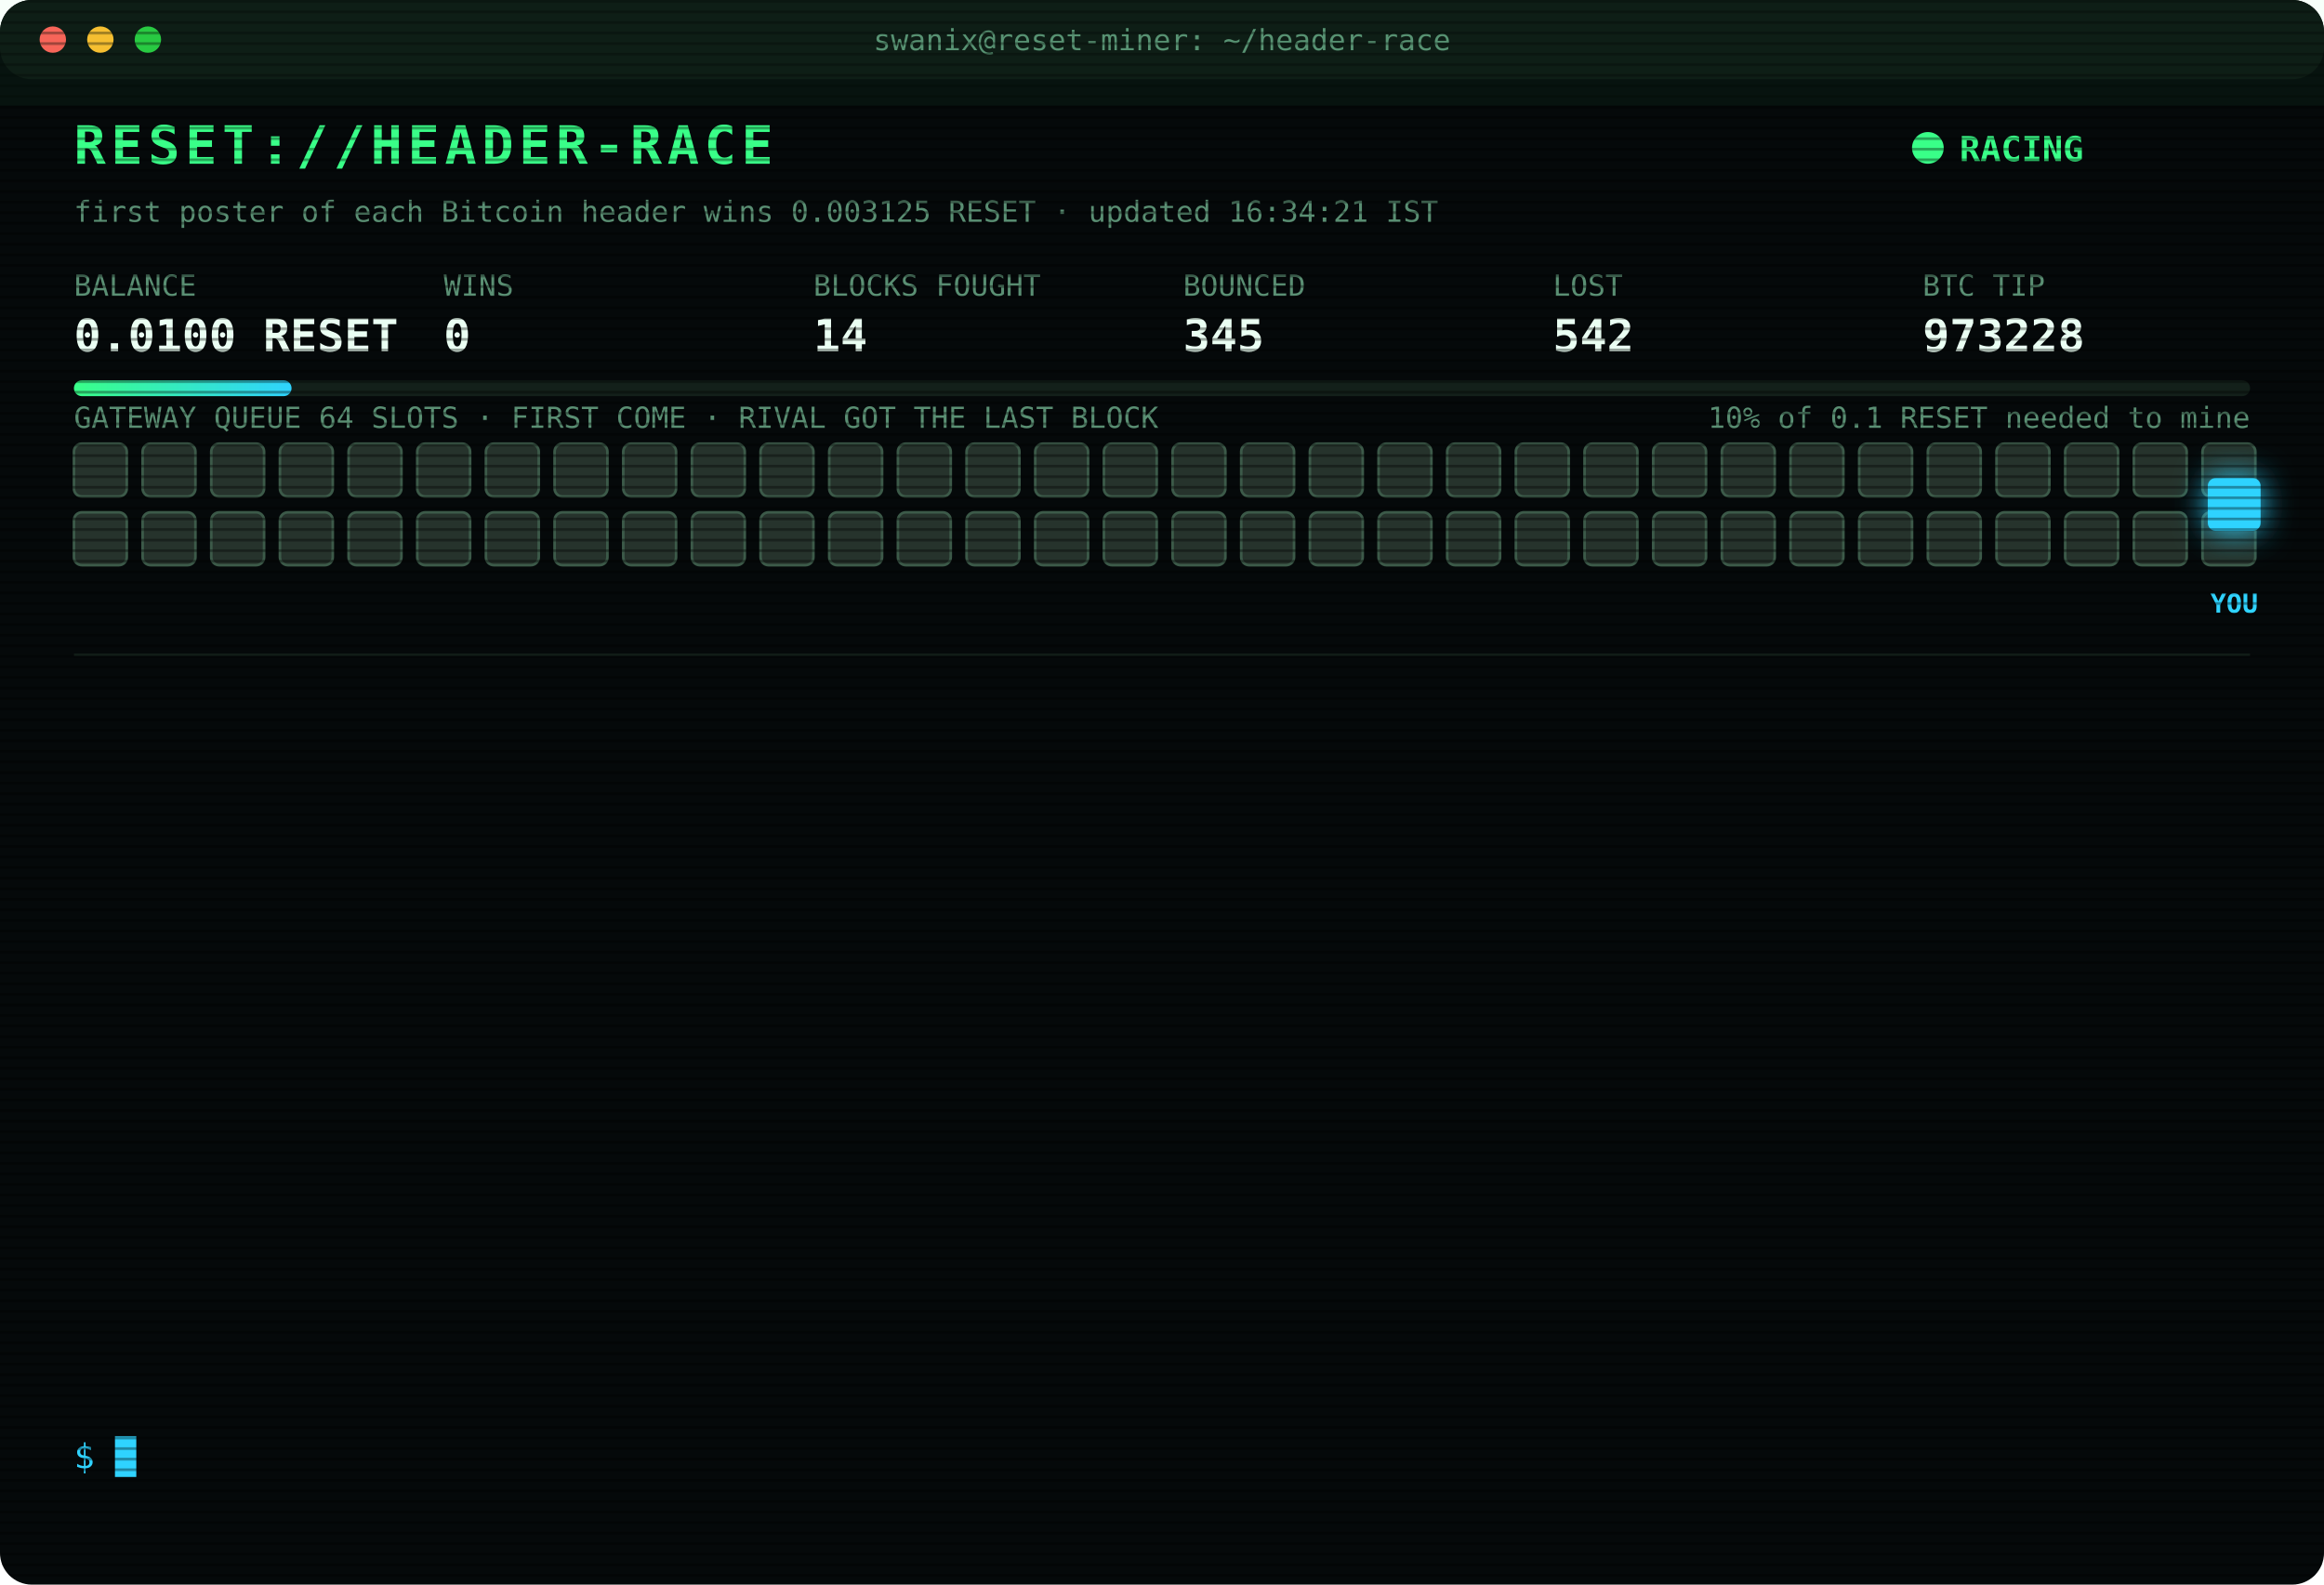
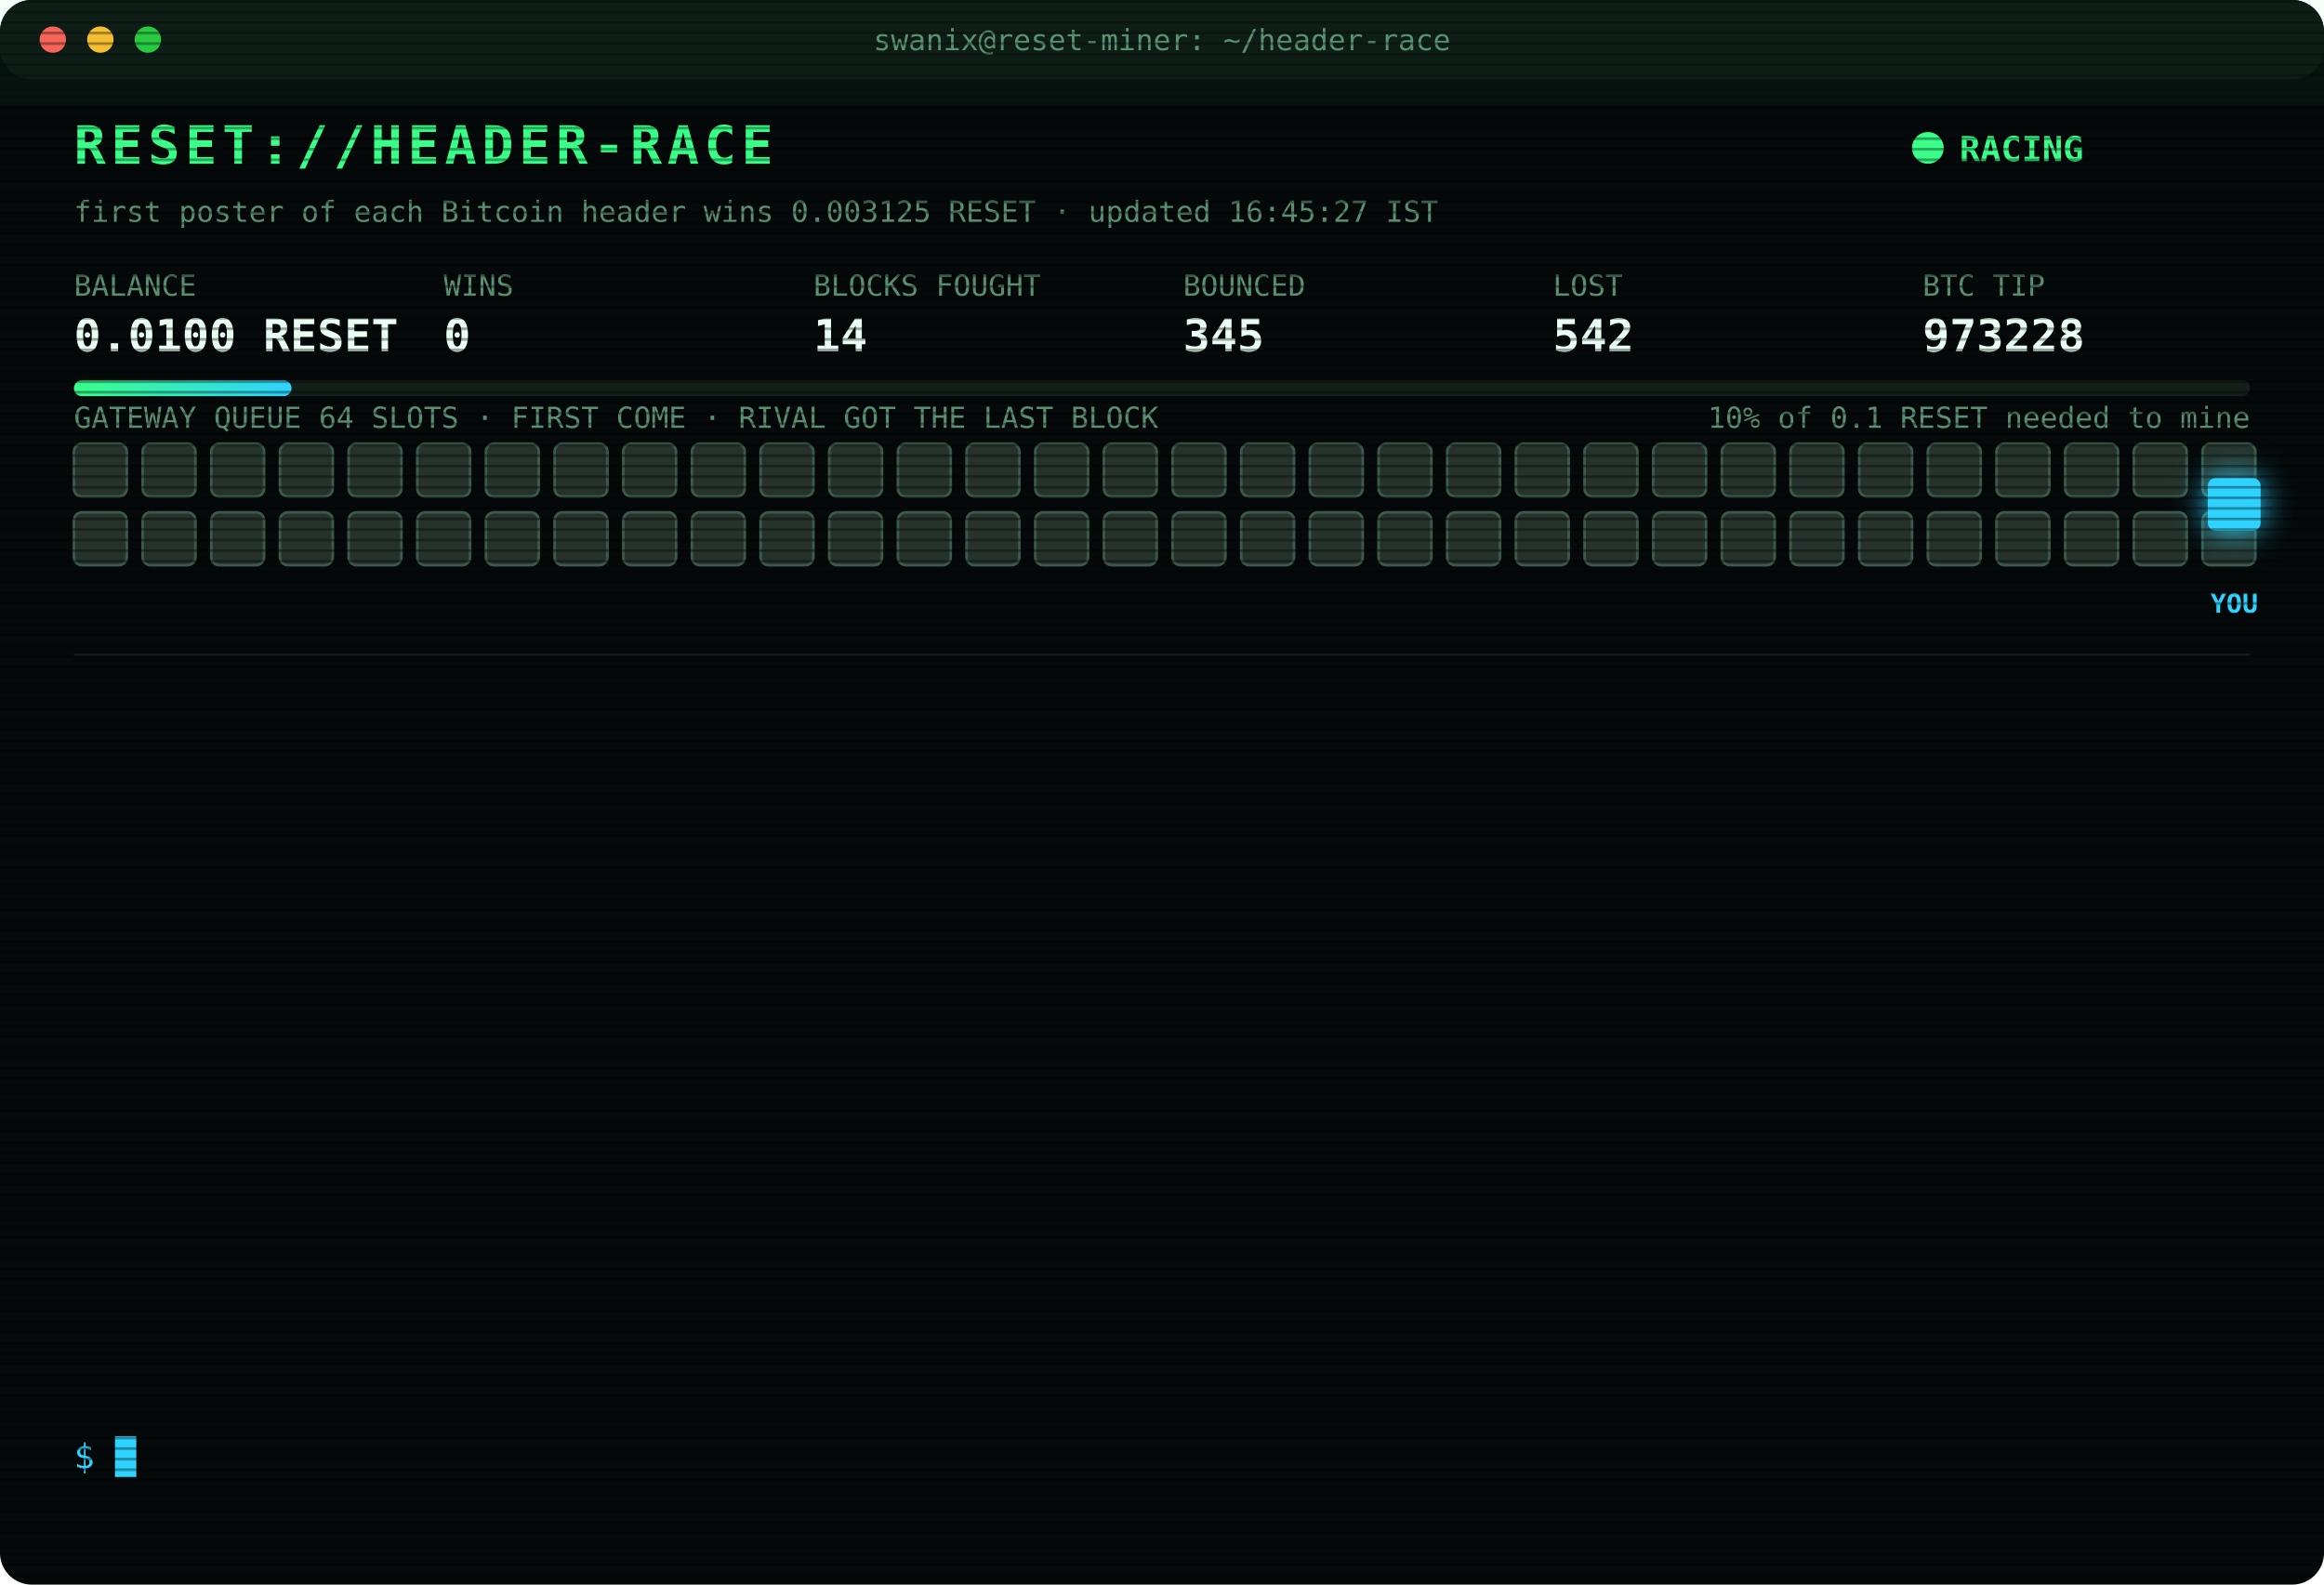
<svg xmlns="http://www.w3.org/2000/svg" width="880" height="600" viewBox="0 0 880 600" font-family="ui-monospace,SFMono-Regular,Menlo,Consolas,monospace">
  <style>
text{font-size:13px;fill:#7CFFB2}
.title{font-size:20px;font-weight:700;fill:#39FF88;letter-spacing:2px;animation:glitch 3s infinite steps(1)}
.sub{fill:#2fd3ff}.k{fill:#5a8f73;font-size:11px}.v{font-size:17px;font-weight:700;fill:#eafff3}
.ts{fill:#3f6b56}.boot{fill:#2fd3ff}.dim{fill:#5a8f73}.bad{fill:#ff4d6d}.warn{fill:#ffd23f}.mag{fill:#ff5cf0}.win{fill:#39FF88;font-weight:700}
.tag{font-size:10px;fill:#2fd3ff;font-weight:700}
.rival{fill:#26332c;stroke:#3c5a49;animation:jam 1.2s infinite alternate}
.idle{fill:#141c18;stroke:#22302a;animation:breathe 4s infinite}
.me{fill:#2fd3ff;filter:drop-shadow(0 0 6px #2fd3ff)}
.hover{animation:nudge 1.1s infinite ease-in-out}.bounce{animation:kick 1.4s infinite}
.ln{opacity:0;animation:in .4s forwards}
.cur{animation:blink 1s infinite steps(1)}
.scan{animation:scan 6s infinite linear}
.led{animation:blink 1.4s infinite}
@keyframes in{from{opacity:0;transform:translateX(-6px)}to{opacity:1;transform:none}}
@keyframes blink{50%{opacity:0}}
@keyframes jam{to{fill:#33463b}}
@keyframes breathe{50%{opacity:.4}}
@keyframes nudge{50%{transform:translateX(-10px)}}
@keyframes kick{0%,100%{transform:none}30%{transform:translateX(-14px)}55%{transform:translateX(10px) translateY(-6px)}}
@keyframes glitch{0%,92%{transform:none}93%{transform:translateX(2px);fill:#ff4d6d}95%{transform:translateX(-2px);fill:#2fd3ff}97%{transform:none}}
@keyframes scan{from{transform:translateY(-40px)}to{transform:translateY(600px)}}
</style>
  <defs>
    <pattern id="sl" width="4" height="4" patternUnits="userSpaceOnUse">
      <rect width="4" height="1" fill="#000" opacity=".35" />
    </pattern>
    <linearGradient id="bar">
      <stop offset="0" stop-color="#39FF88" />
      <stop offset="1" stop-color="#2fd3ff" />
    </linearGradient>
  </defs>
  <rect width="880" height="600" rx="12" fill="#05090a" />
  <rect width="880" height="30" rx="12" fill="#0d1512" />
  <circle cx="20" cy="15" r="5" fill="#ff5f57" />
  <circle cx="38" cy="15" r="5" fill="#febc2e" />
  <circle cx="56" cy="15" r="5" fill="#28c840" />
  <text x="440" y="19" text-anchor="middle" class="k">swanix@reset-miner: ~/header-race</text>
  <text x="28" y="62" class="title">RESET://HEADER-RACE</text>
  <circle class="led" cx="730" cy="56" r="6" fill="#39FF88" />
  <text x="742" y="61" class="win">RACING</text>
-   <text x="28" y="84" class="k">first poster of each Bitcoin header wins 0.003125 RESET · updated 16:34:21 IST</text>
+   <text x="28" y="84" class="k">first poster of each Bitcoin header wins 0.003125 RESET · updated 16:45:27 IST</text>
  <text x="28" y="112" class="k">BALANCE</text>
  <text x="28" y="133" class="v">0.0100 RESET</text>
  <text x="168" y="112" class="k">WINS</text>
  <text x="168" y="133" class="v">0</text>
  <text x="308" y="112" class="k">BLOCKS FOUGHT</text>
  <text x="308" y="133" class="v">14</text>
  <text x="448" y="112" class="k">BOUNCED</text>
  <text x="448" y="133" class="v">345</text>
  <text x="588" y="112" class="k">LOST</text>
  <text x="588" y="133" class="v">542</text>
  <text x="728" y="112" class="k">BTC TIP</text>
  <text x="728" y="133" class="v">973228</text>
  <rect x="28" y="144" width="824" height="6" rx="3" fill="#13201a" />
  <rect x="28" y="144" width="82.4" height="6" rx="3" fill="url(#bar)" />
  <text x="852" y="162" text-anchor="end" class="k">10% of 0.1 RESET needed to mine</text>
  <text x="28" y="162" class="k">GATEWAY QUEUE 64 SLOTS · FIRST COME · RIVAL GOT THE LAST BLOCK</text>
  <rect class="rival" x="28" y="168" width="20" height="20" rx="3" style="animation-delay:0.00s" />
  <rect class="rival" x="54" y="168" width="20" height="20" rx="3" style="animation-delay:0.05s" />
  <rect class="rival" x="80" y="168" width="20" height="20" rx="3" style="animation-delay:0.10s" />
  <rect class="rival" x="106" y="168" width="20" height="20" rx="3" style="animation-delay:0.15s" />
  <rect class="rival" x="132" y="168" width="20" height="20" rx="3" style="animation-delay:0.20s" />
  <rect class="rival" x="158" y="168" width="20" height="20" rx="3" style="animation-delay:0.25s" />
  <rect class="rival" x="184" y="168" width="20" height="20" rx="3" style="animation-delay:0.30s" />
  <rect class="rival" x="210" y="168" width="20" height="20" rx="3" style="animation-delay:0.35s" />
  <rect class="rival" x="236" y="168" width="20" height="20" rx="3" style="animation-delay:0.40s" />
  <rect class="rival" x="262" y="168" width="20" height="20" rx="3" style="animation-delay:0.45s" />
  <rect class="rival" x="288" y="168" width="20" height="20" rx="3" style="animation-delay:0.50s" />
  <rect class="rival" x="314" y="168" width="20" height="20" rx="3" style="animation-delay:0.55s" />
  <rect class="rival" x="340" y="168" width="20" height="20" rx="3" style="animation-delay:0.60s" />
  <rect class="rival" x="366" y="168" width="20" height="20" rx="3" style="animation-delay:0.65s" />
  <rect class="rival" x="392" y="168" width="20" height="20" rx="3" style="animation-delay:0.70s" />
  <rect class="rival" x="418" y="168" width="20" height="20" rx="3" style="animation-delay:0.75s" />
  <rect class="rival" x="444" y="168" width="20" height="20" rx="3" style="animation-delay:0.80s" />
  <rect class="rival" x="470" y="168" width="20" height="20" rx="3" style="animation-delay:0.85s" />
  <rect class="rival" x="496" y="168" width="20" height="20" rx="3" style="animation-delay:0.90s" />
  <rect class="rival" x="522" y="168" width="20" height="20" rx="3" style="animation-delay:0.95s" />
  <rect class="rival" x="548" y="168" width="20" height="20" rx="3" style="animation-delay:1.00s" />
  <rect class="rival" x="574" y="168" width="20" height="20" rx="3" style="animation-delay:1.05s" />
  <rect class="rival" x="600" y="168" width="20" height="20" rx="3" style="animation-delay:1.10s" />
  <rect class="rival" x="626" y="168" width="20" height="20" rx="3" style="animation-delay:1.15s" />
  <rect class="rival" x="652" y="168" width="20" height="20" rx="3" style="animation-delay:1.20s" />
  <rect class="rival" x="678" y="168" width="20" height="20" rx="3" style="animation-delay:1.25s" />
  <rect class="rival" x="704" y="168" width="20" height="20" rx="3" style="animation-delay:1.30s" />
  <rect class="rival" x="730" y="168" width="20" height="20" rx="3" style="animation-delay:1.35s" />
  <rect class="rival" x="756" y="168" width="20" height="20" rx="3" style="animation-delay:1.40s" />
  <rect class="rival" x="782" y="168" width="20" height="20" rx="3" style="animation-delay:1.45s" />
  <rect class="rival" x="808" y="168" width="20" height="20" rx="3" style="animation-delay:1.50s" />
  <rect class="rival" x="834" y="168" width="20" height="20" rx="3" style="animation-delay:1.55s" />
  <rect class="rival" x="28" y="194" width="20" height="20" rx="3" style="animation-delay:1.60s" />
  <rect class="rival" x="54" y="194" width="20" height="20" rx="3" style="animation-delay:1.65s" />
  <rect class="rival" x="80" y="194" width="20" height="20" rx="3" style="animation-delay:1.70s" />
  <rect class="rival" x="106" y="194" width="20" height="20" rx="3" style="animation-delay:1.75s" />
  <rect class="rival" x="132" y="194" width="20" height="20" rx="3" style="animation-delay:1.80s" />
  <rect class="rival" x="158" y="194" width="20" height="20" rx="3" style="animation-delay:1.85s" />
  <rect class="rival" x="184" y="194" width="20" height="20" rx="3" style="animation-delay:1.90s" />
  <rect class="rival" x="210" y="194" width="20" height="20" rx="3" style="animation-delay:1.95s" />
  <rect class="rival" x="236" y="194" width="20" height="20" rx="3" style="animation-delay:2.00s" />
  <rect class="rival" x="262" y="194" width="20" height="20" rx="3" style="animation-delay:2.05s" />
  <rect class="rival" x="288" y="194" width="20" height="20" rx="3" style="animation-delay:2.10s" />
  <rect class="rival" x="314" y="194" width="20" height="20" rx="3" style="animation-delay:2.15s" />
  <rect class="rival" x="340" y="194" width="20" height="20" rx="3" style="animation-delay:2.20s" />
  <rect class="rival" x="366" y="194" width="20" height="20" rx="3" style="animation-delay:2.25s" />
  <rect class="rival" x="392" y="194" width="20" height="20" rx="3" style="animation-delay:2.30s" />
  <rect class="rival" x="418" y="194" width="20" height="20" rx="3" style="animation-delay:2.35s" />
  <rect class="rival" x="444" y="194" width="20" height="20" rx="3" style="animation-delay:2.40s" />
  <rect class="rival" x="470" y="194" width="20" height="20" rx="3" style="animation-delay:2.45s" />
  <rect class="rival" x="496" y="194" width="20" height="20" rx="3" style="animation-delay:2.50s" />
  <rect class="rival" x="522" y="194" width="20" height="20" rx="3" style="animation-delay:2.55s" />
  <rect class="rival" x="548" y="194" width="20" height="20" rx="3" style="animation-delay:2.60s" />
  <rect class="rival" x="574" y="194" width="20" height="20" rx="3" style="animation-delay:2.65s" />
  <rect class="rival" x="600" y="194" width="20" height="20" rx="3" style="animation-delay:2.70s" />
  <rect class="rival" x="626" y="194" width="20" height="20" rx="3" style="animation-delay:2.75s" />
  <rect class="rival" x="652" y="194" width="20" height="20" rx="3" style="animation-delay:2.80s" />
  <rect class="rival" x="678" y="194" width="20" height="20" rx="3" style="animation-delay:2.85s" />
  <rect class="rival" x="704" y="194" width="20" height="20" rx="3" style="animation-delay:2.90s" />
  <rect class="rival" x="730" y="194" width="20" height="20" rx="3" style="animation-delay:2.95s" />
  <rect class="rival" x="756" y="194" width="20" height="20" rx="3" style="animation-delay:3.00s" />
  <rect class="rival" x="782" y="194" width="20" height="20" rx="3" style="animation-delay:3.05s" />
  <rect class="rival" x="808" y="194" width="20" height="20" rx="3" style="animation-delay:3.10s" />
  <rect class="rival" x="834" y="194" width="20" height="20" rx="3" style="animation-delay:3.15s" />
  <g class="hover">
    <rect class="me" x="836" y="181" width="20" height="20" rx="3" />
    <text class="tag" x="846" y="232" text-anchor="middle">YOU</text>
  </g>
  <line x1="28" x2="852" y1="248" y2="248" stroke="#13201a" />
  <g class="ln" style="animation-delay:0.40s">
    <text x="28" y="270" class="ts">14:04:21</text>
    <text x="104" y="270" class="bad">[LOST] #973215 taken by a rival miner</text>
  </g>
  <g class="ln" style="animation-delay:0.65s">
    <text x="28" y="292" class="ts">14:11:10</text>
    <text x="104" y="292" class="bad">[LOST] #973216 taken by a rival miner</text>
  </g>
  <g class="ln" style="animation-delay:0.90s">
    <text x="28" y="314" class="ts">14:32:47</text>
    <text x="104" y="314" class="bad">[LOST] #973217 taken by a rival miner</text>
  </g>
  <g class="ln" style="animation-delay:1.15s">
    <text x="28" y="336" class="ts">14:36:12</text>
    <text x="104" y="336" class="bad">[LOST] #973218 taken by a rival miner</text>
  </g>
  <g class="ln" style="animation-delay:1.40s">
    <text x="28" y="358" class="ts">14:59:29</text>
    <text x="104" y="358" class="bad">[LOST] #973220 taken by a rival miner</text>
  </g>
  <g class="ln" style="animation-delay:1.65s">
    <text x="28" y="380" class="ts">15:06:57</text>
    <text x="104" y="380" class="bad">[LOST] #973221 taken by a rival miner</text>
  </g>
  <g class="ln" style="animation-delay:1.90s">
    <text x="28" y="402" class="ts">15:08:28</text>
    <text x="104" y="402" class="bad">[LOST] #973222 taken by a rival miner</text>
  </g>
  <g class="ln" style="animation-delay:2.15s">
    <text x="28" y="424" class="ts">15:21:03</text>
    <text x="104" y="424" class="bad">[LOST] #973223 taken by a rival miner</text>
  </g>
  <g class="ln" style="animation-delay:2.40s">
    <text x="28" y="446" class="ts">15:44:53</text>
    <text x="104" y="446" class="bad">[LOST] #973224 taken by a rival miner</text>
  </g>
  <g class="ln" style="animation-delay:2.65s">
    <text x="28" y="468" class="ts">15:52:49</text>
    <text x="104" y="468" class="bad">[LOST] #973225 taken by a rival miner</text>
  </g>
  <g class="ln" style="animation-delay:2.90s">
    <text x="28" y="490" class="ts">16:18:58</text>
    <text x="104" y="490" class="bad">[LOST] #973226 taken by a rival miner</text>
  </g>
  <g class="ln" style="animation-delay:3.15s">
    <text x="28" y="512" class="ts">16:26:46</text>
    <text x="104" y="512" class="bad">[LOST] #973227 taken by a rival miner</text>
  </g>
  <g class="ln" style="animation-delay:3.40s">
    <text x="28" y="534" class="ts">16:34:21</text>
    <text x="104" y="534" class="bad">[LOST] #973228 taken by a rival miner</text>
  </g>
  <text x="28" y="556" class="sub">$ <tspan class="cur">█</tspan>
  </text>
  <rect width="880" height="600" rx="12" fill="url(#sl)" pointer-events="none" />
  <rect class="scan" width="880" height="40" fill="#39FF88" opacity=".04" />
</svg>
